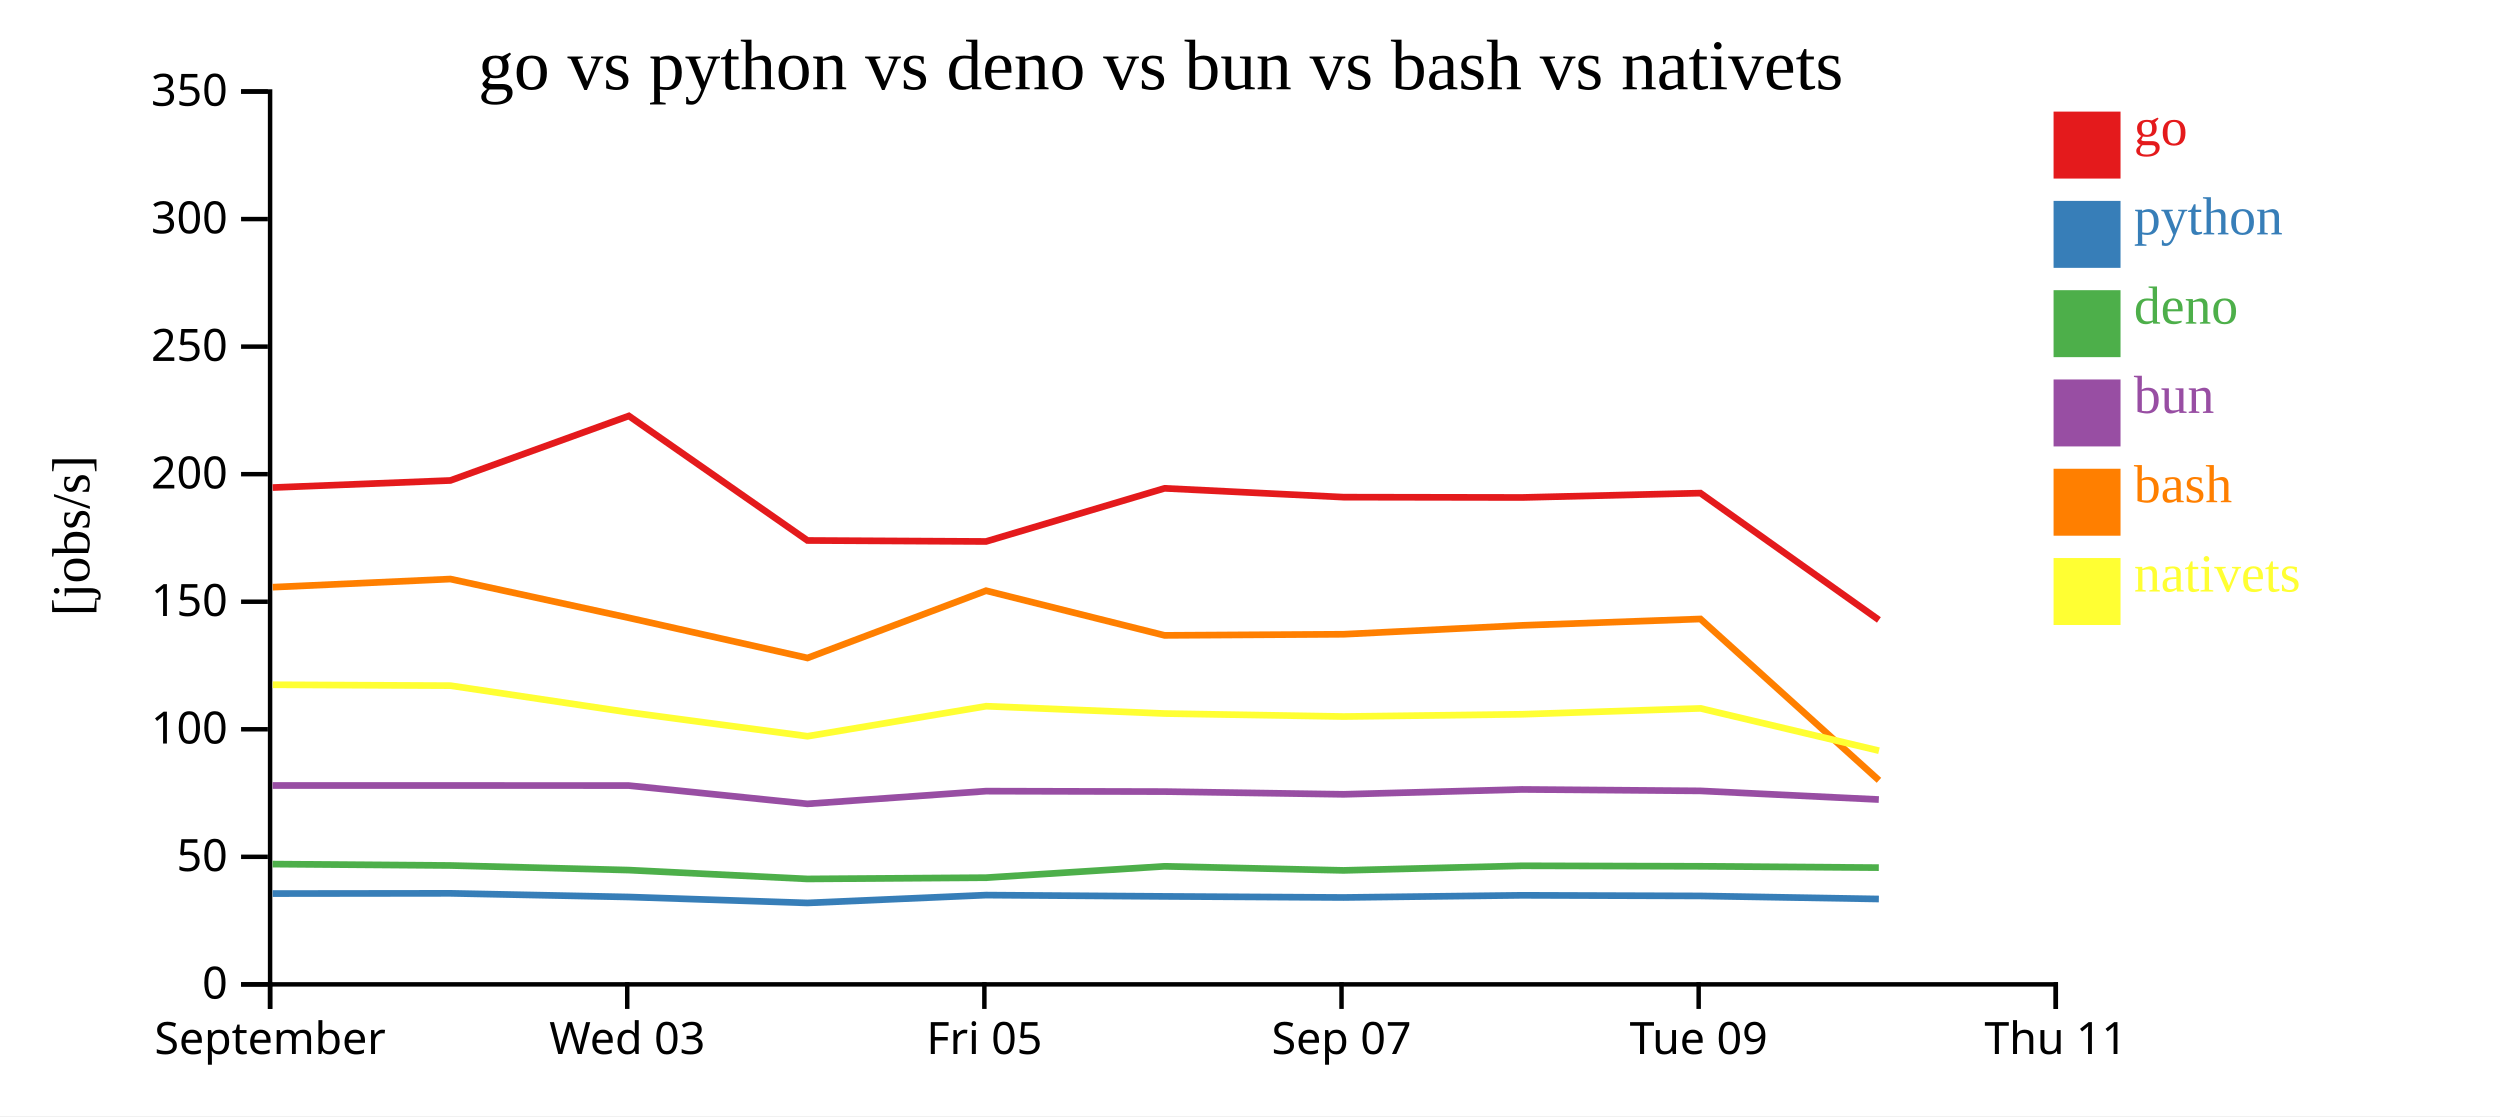
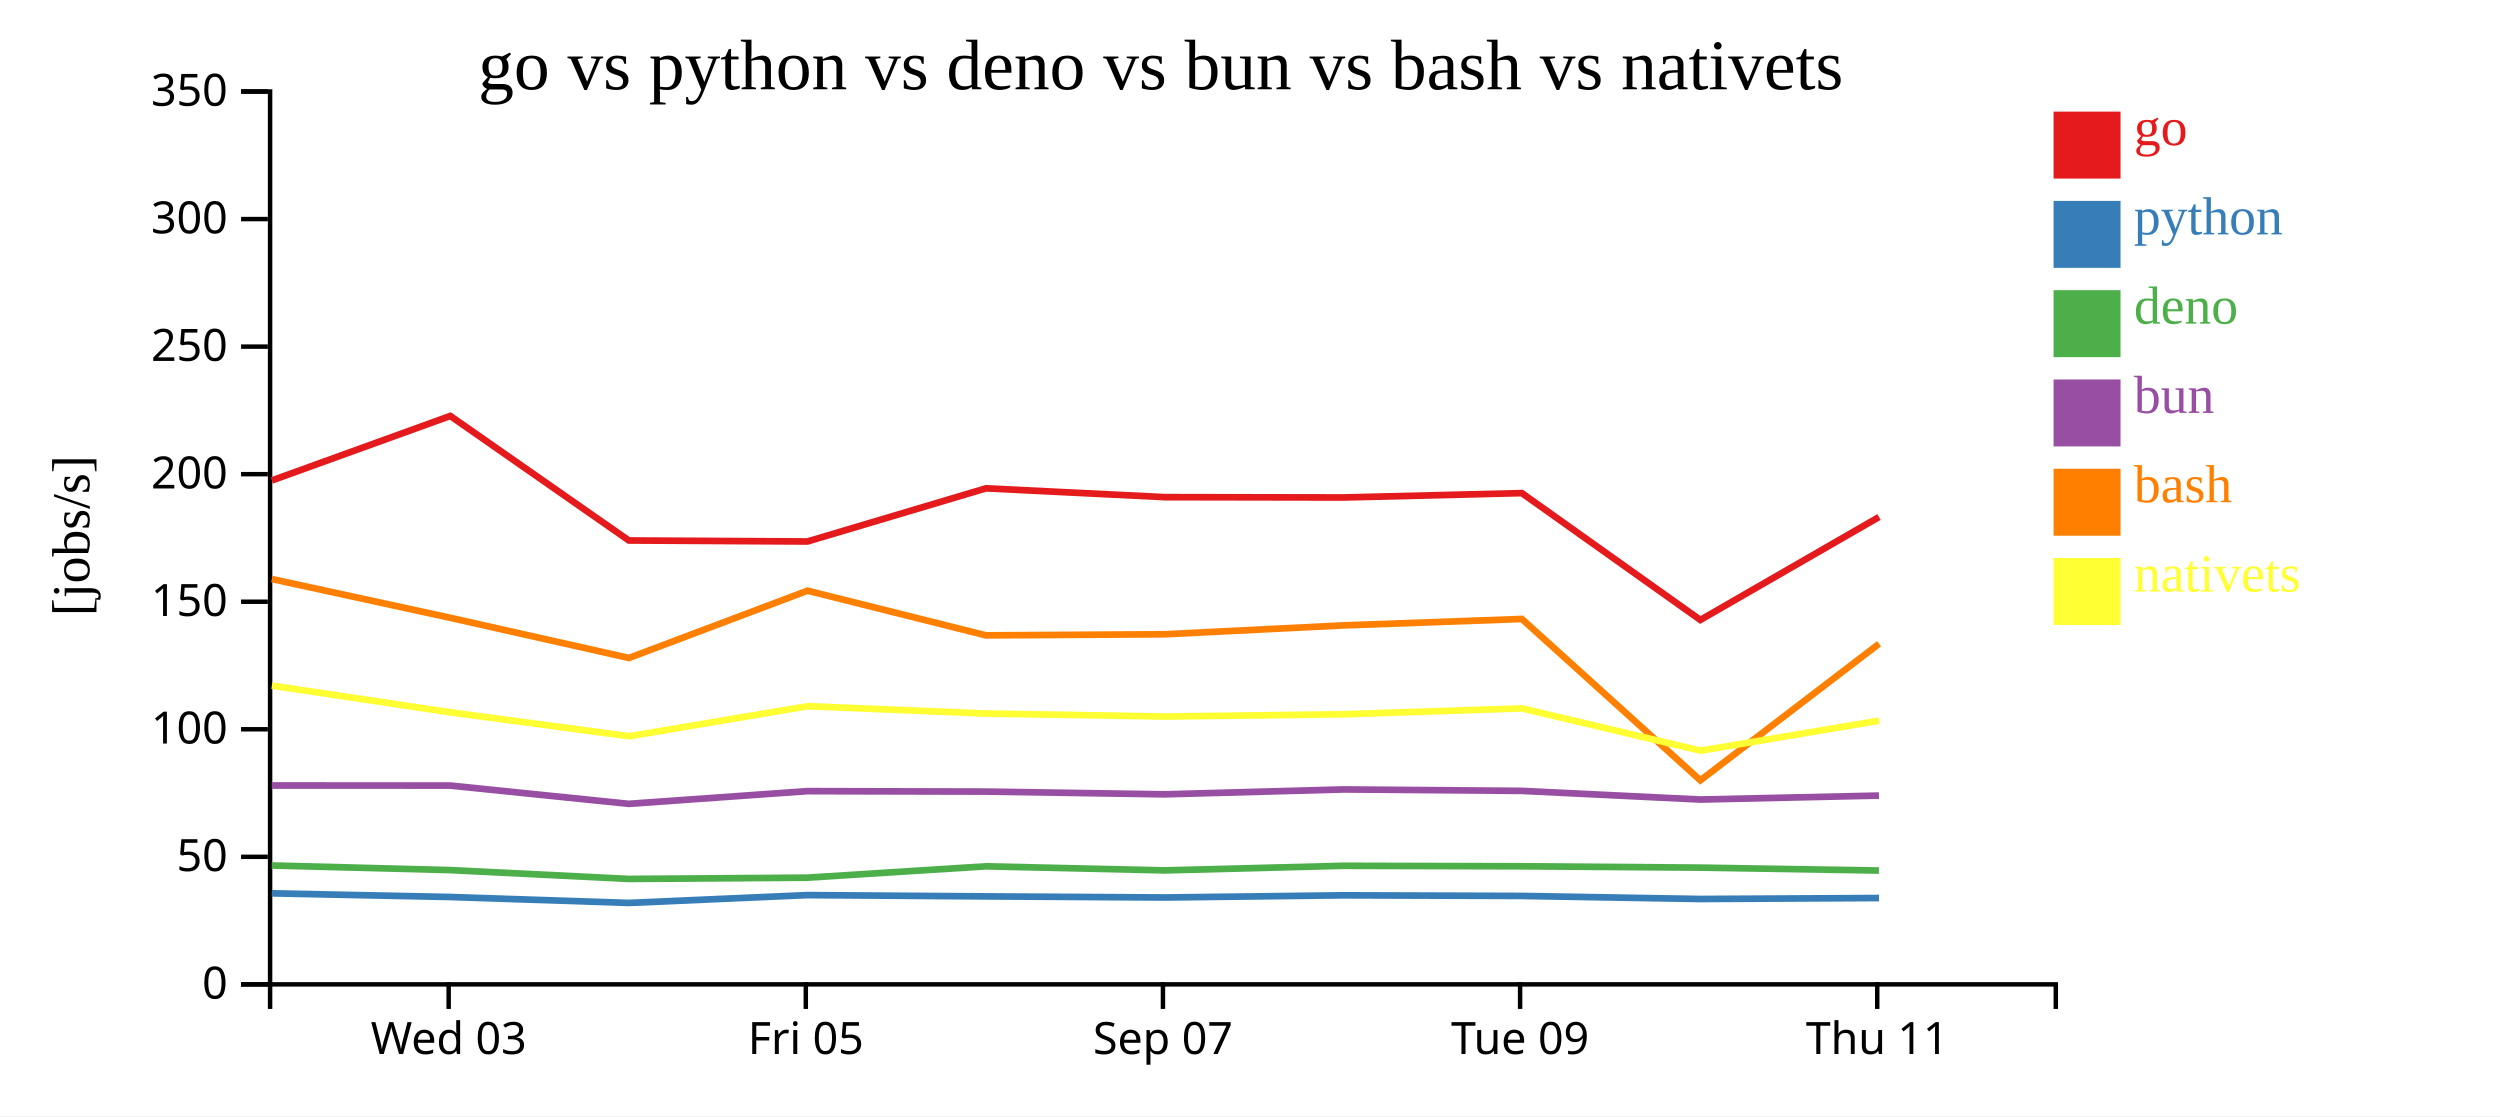
<svg xmlns="http://www.w3.org/2000/svg" width="560" height="250">
  <rect width="100%" height="100%" fill="white" />
  <g transform="translate(60,20)">
    <g transform="translate(0,200)" fill="none" font-size="10" font-family="sans-serif" text-anchor="middle">
      <path class="domain" stroke="currentColor" d="M0.5,6V0.5H400.5V6" />
-       <g class="tick" opacity="1" transform="translate(0.5,0)">
-         <line stroke="currentColor" y2="6" />
-         <text fill="currentColor" y="9" dy="0.71em">September</text>
-       </g>
-       <g class="tick" opacity="1" transform="translate(80.5,0)">
+       <g class="tick" opacity="1" transform="translate(40.5,0)">
        <line stroke="currentColor" y2="6" />
        <text fill="currentColor" y="9" dy="0.71em">Wed 03</text>
      </g>
-       <g class="tick" opacity="1" transform="translate(160.5,0)">
+       <g class="tick" opacity="1" transform="translate(120.5,0)">
        <line stroke="currentColor" y2="6" />
        <text fill="currentColor" y="9" dy="0.71em">Fri 05</text>
      </g>
-       <g class="tick" opacity="1" transform="translate(240.5,0)">
+       <g class="tick" opacity="1" transform="translate(200.5,0)">
        <line stroke="currentColor" y2="6" />
        <text fill="currentColor" y="9" dy="0.71em">Sep 07</text>
      </g>
-       <g class="tick" opacity="1" transform="translate(320.5,0)">
+       <g class="tick" opacity="1" transform="translate(280.5,0)">
        <line stroke="currentColor" y2="6" />
        <text fill="currentColor" y="9" dy="0.71em">Tue 09</text>
      </g>
-       <g class="tick" opacity="1" transform="translate(400.5,0)">
+       <g class="tick" opacity="1" transform="translate(360.5,0)">
        <line stroke="currentColor" y2="6" />
        <text fill="currentColor" y="9" dy="0.71em">Thu 11</text>
      </g>
    </g>
    <g fill="none" font-size="10" font-family="sans-serif" text-anchor="end">
      <path class="domain" stroke="currentColor" d="M-6,200.5H0.5V0.5H-6" />
      <g class="tick" opacity="1" transform="translate(0,200.5)">
        <line stroke="currentColor" x2="-6" />
        <text fill="currentColor" x="-9" dy="0.32em">0</text>
      </g>
      <g class="tick" opacity="1" transform="translate(0,171.9286)">
        <line stroke="currentColor" x2="-6" />
        <text fill="currentColor" x="-9" dy="0.32em">50</text>
      </g>
      <g class="tick" opacity="1" transform="translate(0,143.3571)">
        <line stroke="currentColor" x2="-6" />
        <text fill="currentColor" x="-9" dy="0.32em">100</text>
      </g>
      <g class="tick" opacity="1" transform="translate(0,114.7857)">
        <line stroke="currentColor" x2="-6" />
        <text fill="currentColor" x="-9" dy="0.32em">150</text>
      </g>
      <g class="tick" opacity="1" transform="translate(0,86.21429)">
        <line stroke="currentColor" x2="-6" />
        <text fill="currentColor" x="-9" dy="0.32em">200</text>
      </g>
      <g class="tick" opacity="1" transform="translate(0,57.64286)">
        <line stroke="currentColor" x2="-6" />
        <text fill="currentColor" x="-9" dy="0.32em">250</text>
      </g>
      <g class="tick" opacity="1" transform="translate(0,29.07143)">
        <line stroke="currentColor" x2="-6" />
        <text fill="currentColor" x="-9" dy="0.32em">300</text>
      </g>
      <g class="tick" opacity="1" transform="translate(0,0.5)">
        <line stroke="currentColor" x2="-6" />
        <text fill="currentColor" x="-9" dy="0.32em">350</text>
      </g>
    </g>
    <text text-anchor="middle" style="font-size: 12px" transform="rotate(-90)" y="-40" x="-100">[jobs/s]</text>
    <text text-anchor="middle" style="font-size: 16px" y="0" x="200">go vs python vs deno vs bun vs bash vs nativets</text>
-     <path class="line" fill="none" stroke="#e41a1c" stroke-width="1.5" d="M1.073,89.215L40.885,87.625L80.861,73.171L120.868,101.068L160.873,101.291L200.857,89.387L240.961,91.363L280.935,91.436L320.898,90.457L360.872,118.866" />
-     <path class="line" fill="none" stroke="#377eb8" stroke-width="1.5" d="M1.068,180.161L40.88,180.108L80.856,180.927L120.862,182.258L160.867,180.503L200.851,180.792L240.955,181.037L280.929,180.552L320.893,180.691L360.865,181.375" />
-     <path class="line" fill="none" stroke="#4daf4a" stroke-width="1.5" d="M1.057,173.557L40.869,173.869L80.845,174.9L120.85,176.882L160.856,176.596L200.84,174.057L240.944,174.968L280.918,173.938L320.882,174.05L360.853,174.35" />
-     <path class="line" fill="none" stroke="#984ea3" stroke-width="1.5" d="M1.061,155.949L40.873,155.949L80.848,155.969L120.854,160.062L160.86,157.216L200.844,157.318L240.948,157.928L280.922,156.834L320.885,157.158L360.857,159.096" />
-     <path class="line" fill="none" stroke="#ff7f00" stroke-width="1.5" d="M1.08,111.53L40.892,109.706L80.868,118.391L120.876,127.387L160.88,112.317L200.864,122.323L240.968,122.074L280.942,120.086L320.906,118.652L360.885,154.792" />
-     <path class="line" fill="none" stroke="#ffff33" stroke-width="1.5" d="M1.088,133.384L40.9,133.586L80.876,139.563L120.886,144.92L160.888,138.191L200.873,139.831L240.977,140.504L280.951,139.998L320.914,138.675L360.895,148.156" />
+     <path class="line" fill="none" stroke="#e41a1c" stroke-width="1.5" d="M0.885,87.625L40.861,73.171L80.868,101.068L120.873,101.291L160.857,89.387L200.961,91.363L240.935,91.436L280.898,90.457L320.872,118.866L360.899,95.81" />
+     <path class="line" fill="none" stroke="#377eb8" stroke-width="1.5" d="M0.88,180.108L40.856,180.927L80.862,182.258L120.867,180.503L160.851,180.792L200.955,181.037L240.929,180.552L280.893,180.691L320.865,181.375L360.893,181.158" />
+     <path class="line" fill="none" stroke="#4daf4a" stroke-width="1.5" d="M0.869,173.869L40.845,174.9L80.85,176.882L120.856,176.596L160.84,174.057L200.944,174.968L240.918,173.938L280.882,174.05L320.853,174.35L360.882,174.999" />
+     <path class="line" fill="none" stroke="#984ea3" stroke-width="1.5" d="M0.873,155.949L40.848,155.969L80.854,160.062L120.86,157.216L160.844,157.318L200.948,157.928L240.922,156.834L280.885,157.158L320.857,159.096L360.886,158.211" />
+     <path class="line" fill="none" stroke="#ff7f00" stroke-width="1.5" d="M0.892,109.706L40.868,118.391L80.876,127.387L120.88,112.317L160.864,122.323L200.968,122.074L240.942,120.086L280.906,118.652L320.885,154.792L360.907,124.204" />
+     <path class="line" fill="none" stroke="#ffff33" stroke-width="1.5" d="M0.9,133.586L40.876,139.563L80.886,144.92L120.888,138.191L160.873,139.831L200.977,140.504L240.951,139.998L280.914,138.675L320.895,148.156L360.916,141.425" />
    <rect class="dot" x="400" y="5" width="15" height="15" style="fill: #e41a1c;" />
    <rect class="dot" x="400" y="25" width="15" height="15" style="fill: #377eb8;" />
    <rect class="dot" x="400" y="45" width="15" height="15" style="fill: #4daf4a;" />
    <rect class="dot" x="400" y="65" width="15" height="15" style="fill: #984ea3;" />
    <rect class="dot" x="400" y="85" width="15" height="15" style="fill: #ff7f00;" />
    <rect class="dot" x="400" y="105" width="15" height="15" style="fill: #ffff33;" />
    <text class="label" x="418" y="12.5" style="fill: #e41a1c; alignment-baseline: middle;" text-anchor="left">go</text>
    <text class="label" x="418" y="32.5" style="fill: #377eb8; alignment-baseline: middle;" text-anchor="left">python</text>
    <text class="label" x="418" y="52.5" style="fill: #4daf4a; alignment-baseline: middle;" text-anchor="left">deno</text>
    <text class="label" x="418" y="72.5" style="fill: #984ea3; alignment-baseline: middle;" text-anchor="left">bun</text>
    <text class="label" x="418" y="92.5" style="fill: #ff7f00; alignment-baseline: middle;" text-anchor="left">bash</text>
    <text class="label" x="418" y="112.5" style="fill: #ffff33; alignment-baseline: middle;" text-anchor="left">nativets</text>
  </g>
</svg>
